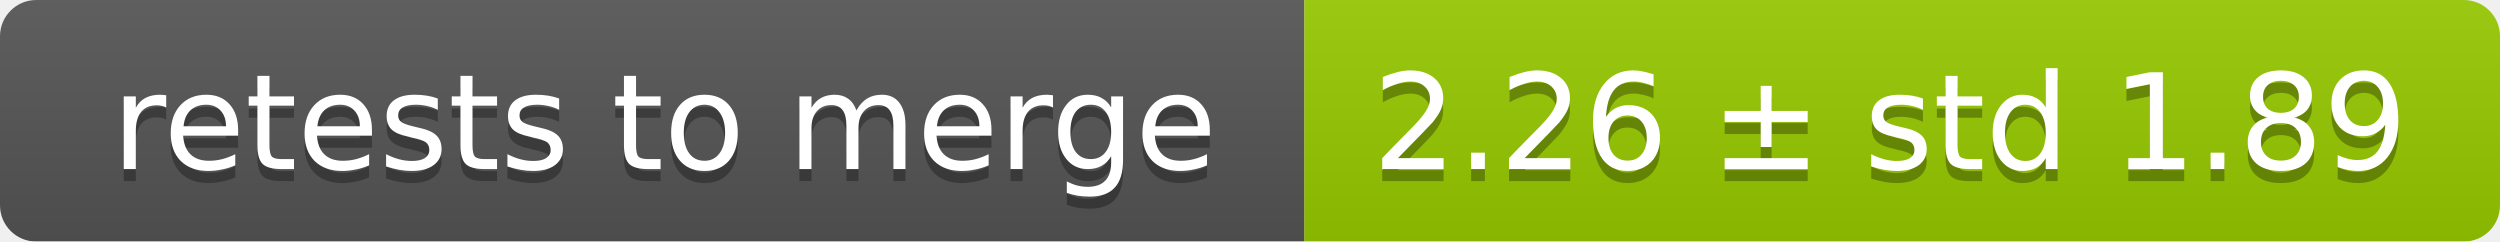
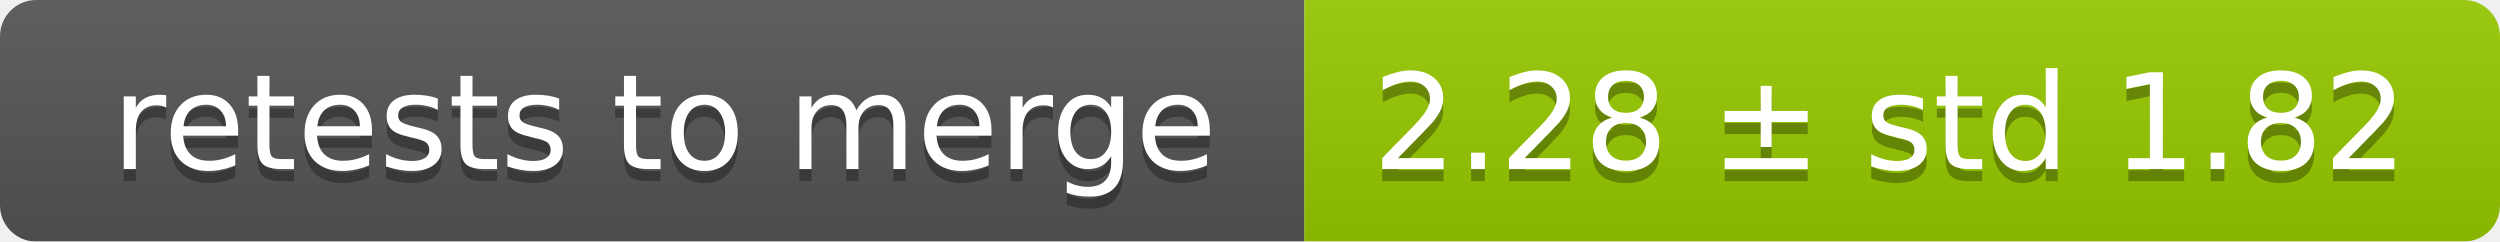
<svg xmlns="http://www.w3.org/2000/svg" width="207" height="20">
  <linearGradient id="smooth" x2="0" y2="100%">
    <stop offset="0" stop-color="#bbb" stop-opacity=".1" />
    <stop offset="1" stop-opacity=".1" />
  </linearGradient>
  <mask id="round">
    <rect width="207" height="20" rx="3" fill="#fff" />
  </mask>
  <g mask="url(#round)">
    <rect width="108" height="20" fill="#555" />
    <rect x="108" width="99" height="20" fill="#97ca00" />
    <rect width="207" height="20" fill="url(#smooth)" />
  </g>
  <g fill="#fff" text-anchor="middle" font-family="DejaVu Sans,Verdana,Geneva,sans-serif" font-size="11">
    <text x="55" y="15" fill="#010101" fill-opacity=".3">retests to merge</text>
    <text x="55" y="14">retests to merge</text>
-     <text x="156.5" y="15" fill="#010101" fill-opacity=".3">2.26 ± std 1.89</text>
-     <text x="156.5" y="14">2.26 ± std 1.89</text>
+     <text x="156.5" y="15" fill="#010101" fill-opacity=".3">2.28 ± std 1.82</text>
+     <text x="156.5" y="14">2.28 ± std 1.82</text>
  </g>
</svg>
